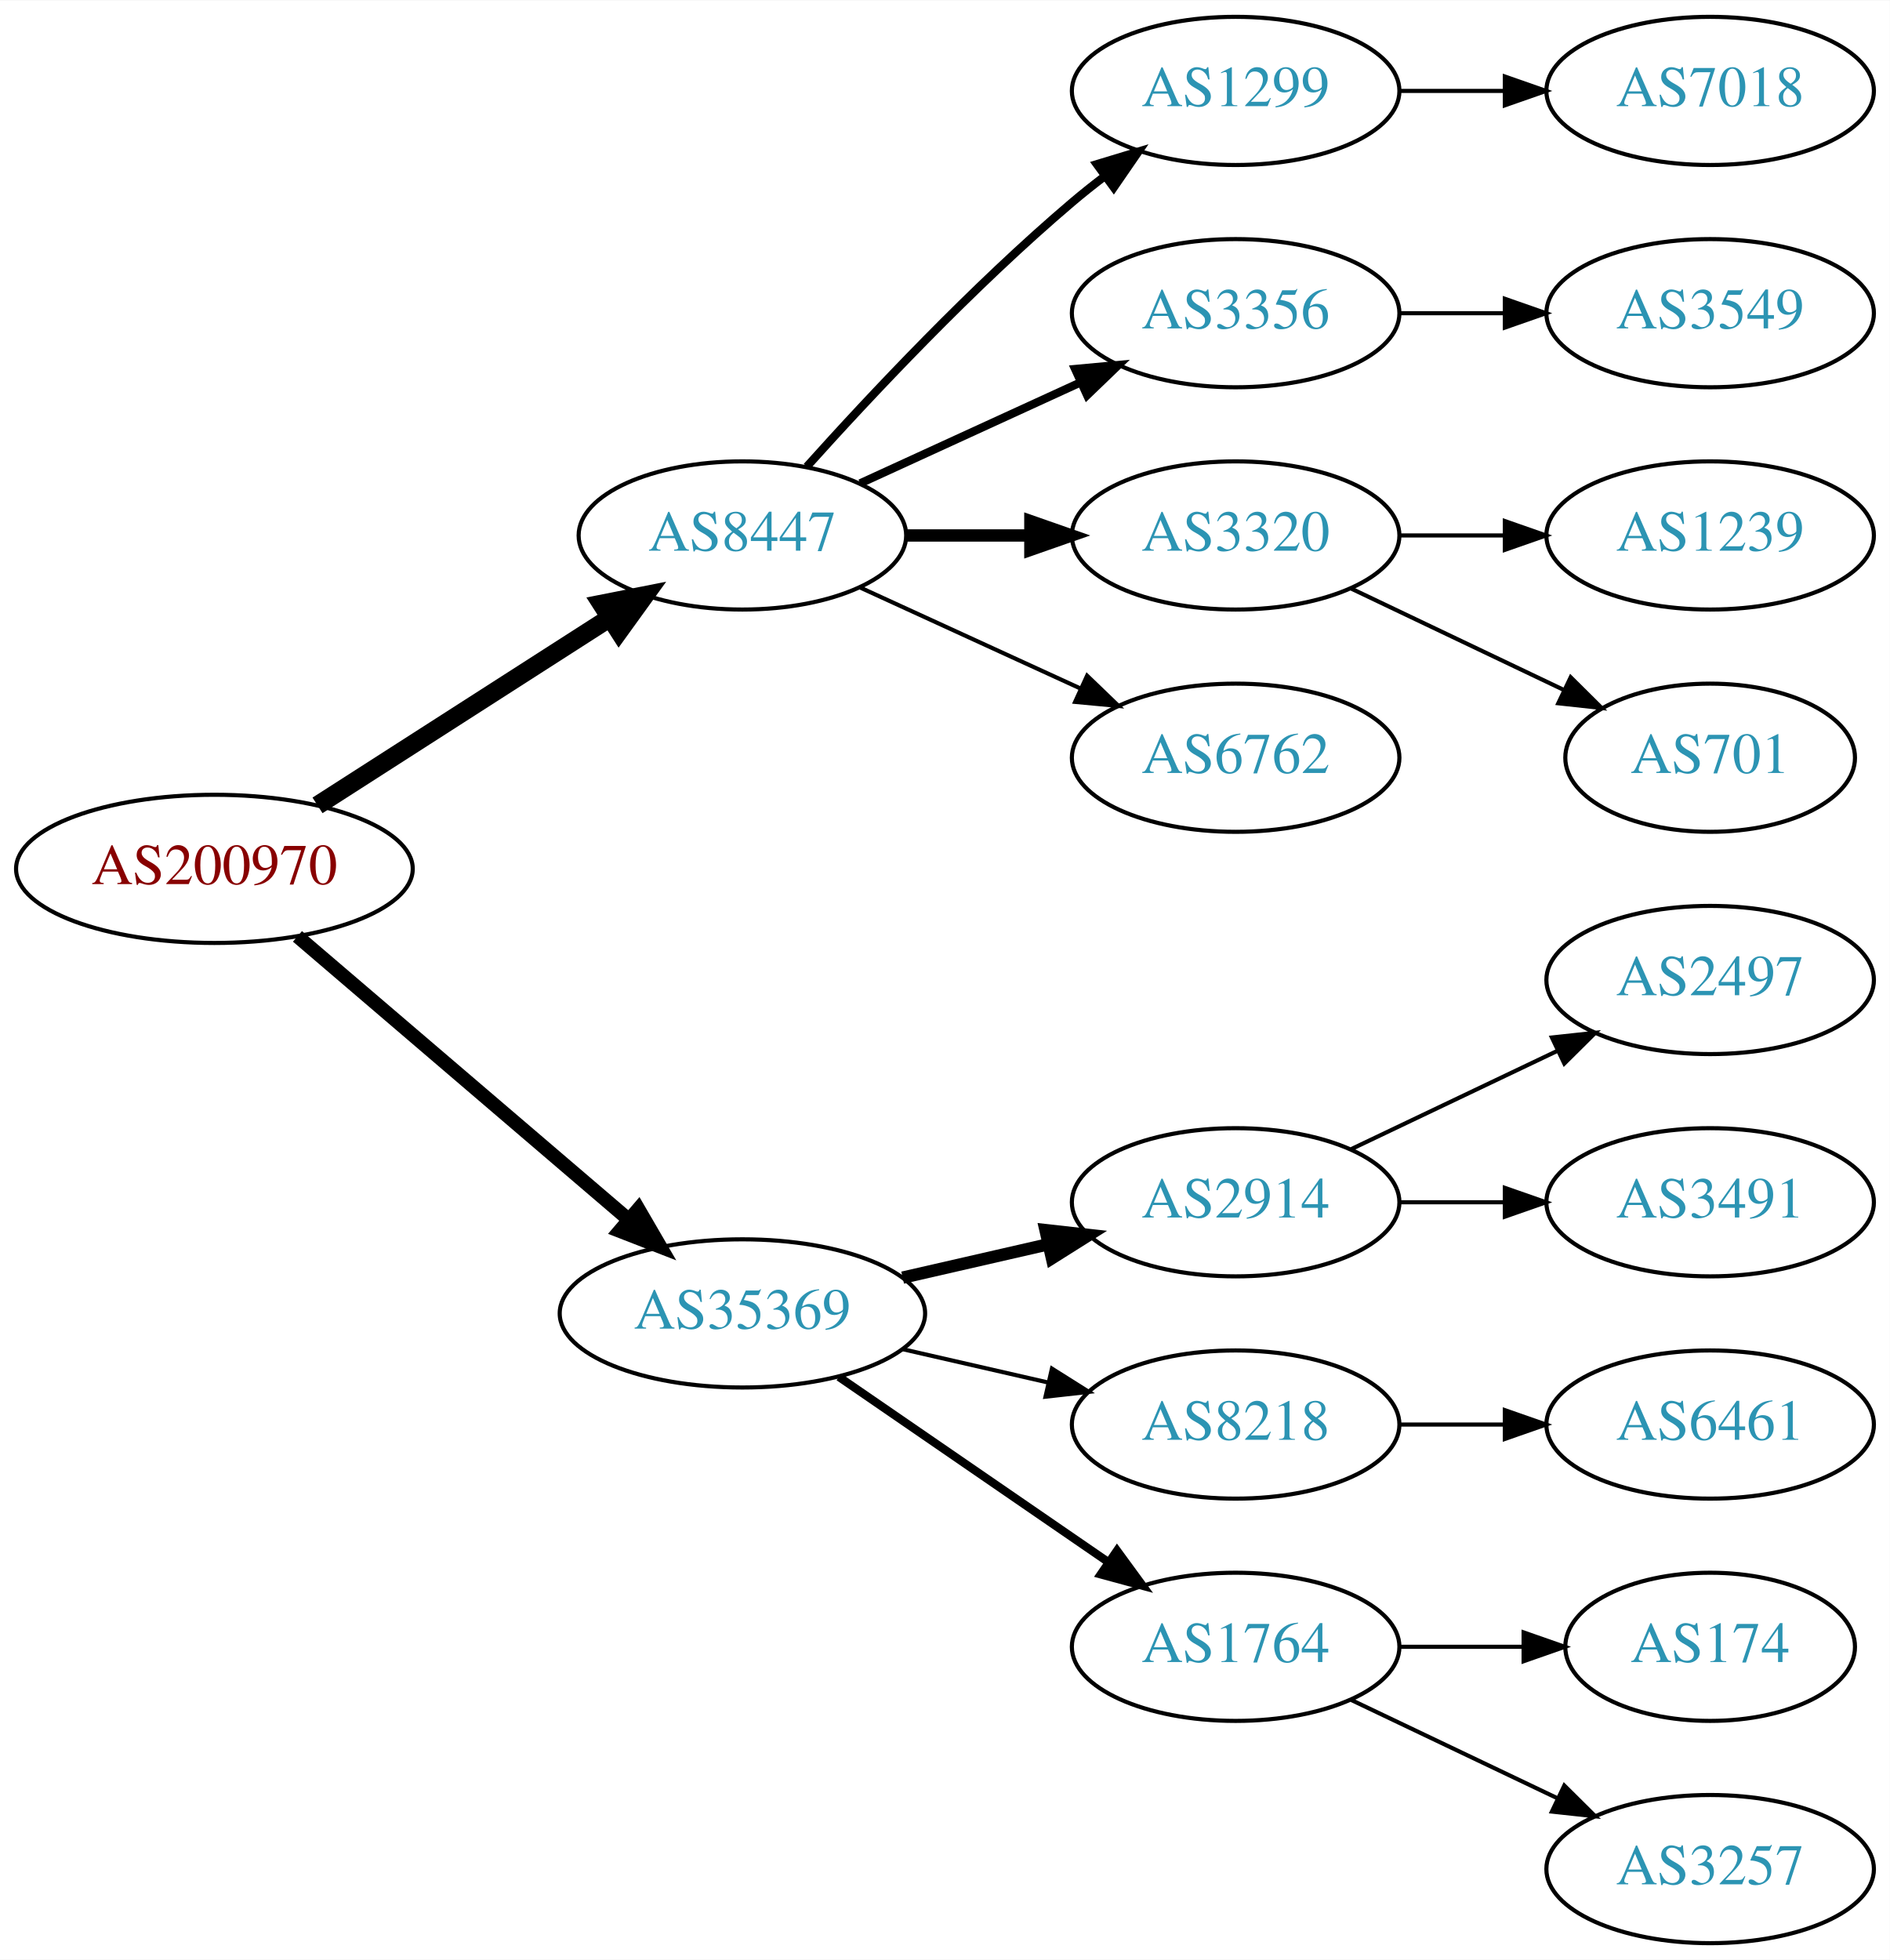
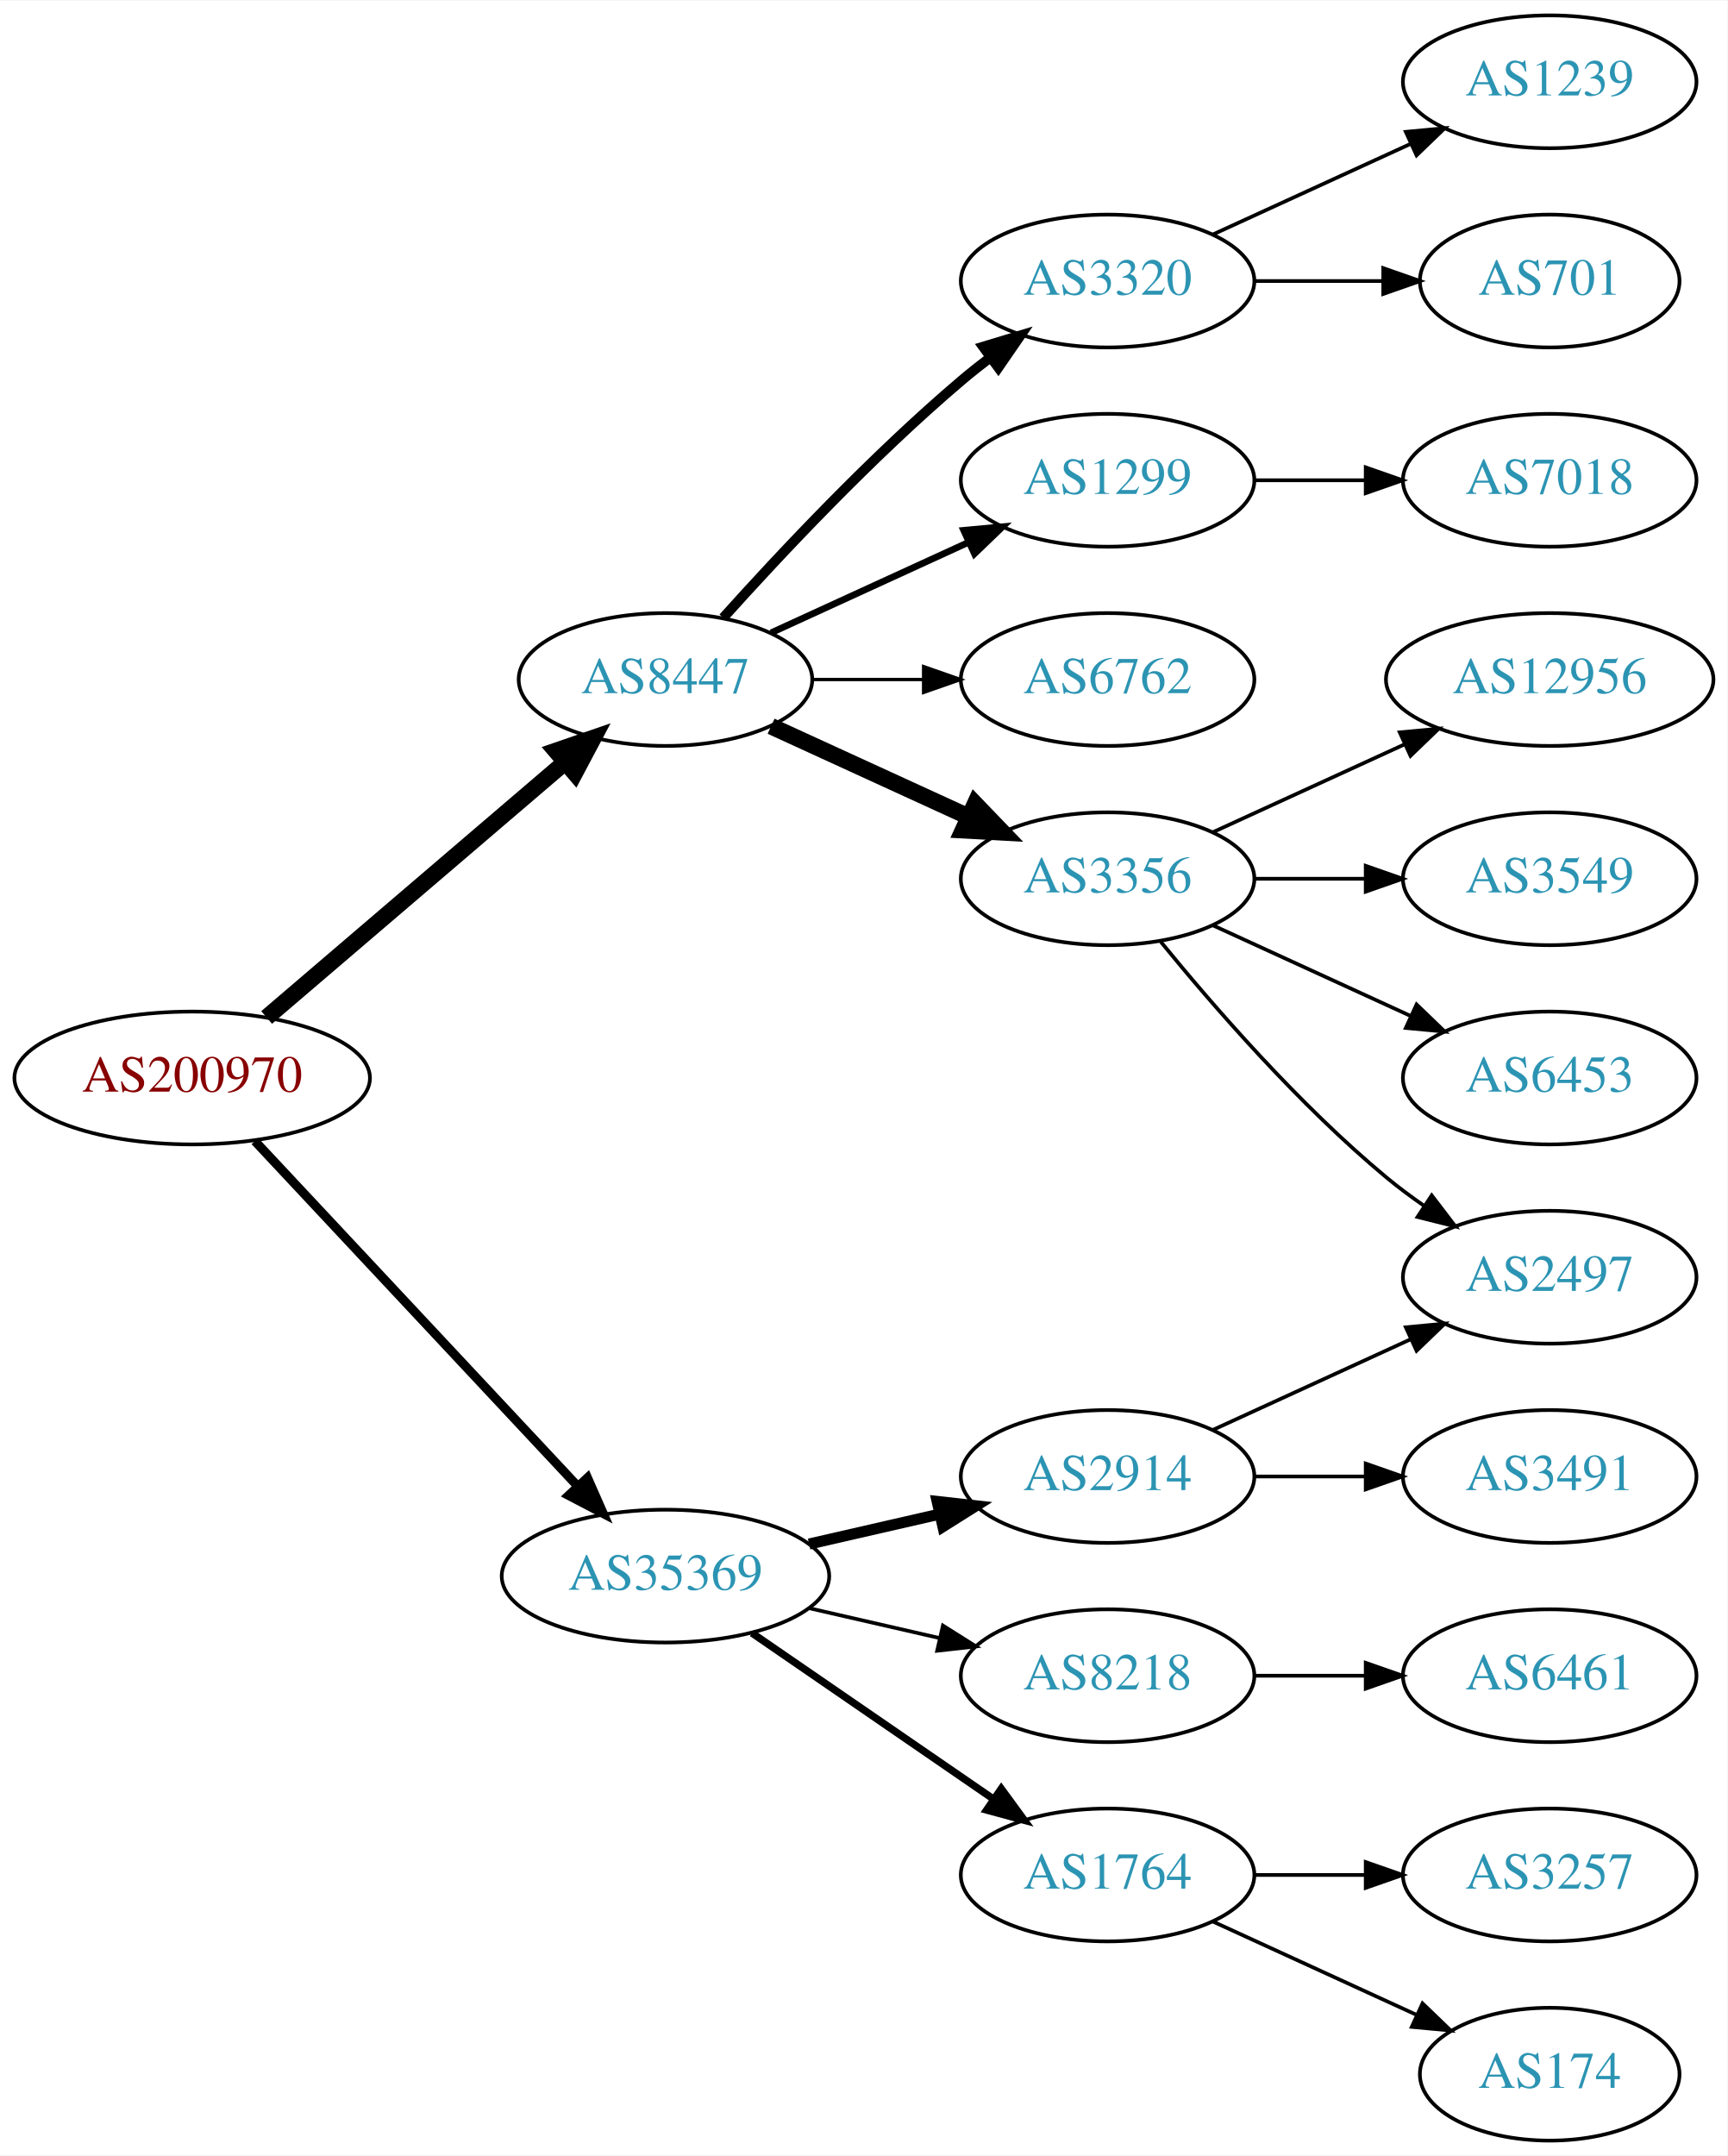
- <svg xmlns="http://www.w3.org/2000/svg" xmlns:xlink="http://www.w3.org/1999/xlink" width="459pt" height="476pt" viewBox="0.00 0.00 459.17 476.00">
-   <g id="graph0" class="graph" transform="scale(1 1) rotate(0) translate(4 472)">
-     <polygon fill="white" stroke="none" points="-4,4 -4,-472 455.17,-472 455.17,4 -4,4" />
+ <svg xmlns="http://www.w3.org/2000/svg" xmlns:xlink="http://www.w3.org/1999/xlink" width="468pt" height="584pt" viewBox="0.00 0.00 468.27 584.00">
+   <g id="graph0" class="graph" transform="scale(1 1) rotate(0) translate(4 580)">
+     <polygon fill="white" stroke="none" points="-4,4 -4,-580 464.269,-580 464.269,4 -4,4" />
    <g id="node1" class="node">
      <g id="a_node1">
        <a xlink:href="/asn/200970" xlink:title="AS200970 ~ Riepert Informationstechnologie OG [AT]">
-           <ellipse fill="#ffffff" stroke="black" cx="48.096" cy="-261" rx="48.192" ry="18" />
-           <text text-anchor="middle" x="48.096" y="-257.3" font-family="Times,serif" font-size="14.00" fill="#880000">AS200970</text>
+           <ellipse fill="#ffffff" stroke="black" cx="48.096" cy="-288" rx="48.192" ry="18" />
+           <text text-anchor="middle" x="48.096" y="-284.3" font-family="Times,serif" font-size="14.00" fill="#880000">AS200970</text>
        </a>
      </g>
    </g>
    <g id="node2" class="node">
      <g id="a_node2">
        <a xlink:href="/asn/8447" xlink:title="AS8447 ~ A1 Telekom Austria AG [AT]">
-           <ellipse fill="#ffffff" stroke="black" cx="176.388" cy="-342" rx="39.794" ry="18" />
-           <text text-anchor="middle" x="176.388" y="-338.3" font-family="Times,serif" font-size="14.00" fill="#2c94b3">AS8447</text>
+           <ellipse fill="#ffffff" stroke="black" cx="176.388" cy="-396" rx="39.794" ry="18" />
+           <text text-anchor="middle" x="176.388" y="-392.3" font-family="Times,serif" font-size="14.00" fill="#2c94b3">AS8447</text>
        </a>
      </g>
    </g>
    <g id="edge1" class="edge">
-       <path fill="none" stroke="black" stroke-width="4.5" d="M73.147,-276.426C93.276,-289.336 122.141,-307.849 144.071,-321.915" />
-       <polygon fill="black" stroke="black" stroke-width="4.5" points="142.156,-325.364 152.7,-327.449 146.408,-318.736 142.156,-325.364" />
+       <path fill="none" stroke="black" stroke-width="4.5" d="M68.277,-304.403C89.851,-322.852 125.018,-352.926 149.132,-373.547" />
+       <polygon fill="black" stroke="black" stroke-width="4.5" points="146.691,-376.641 156.85,-380.148 151.809,-370.656 146.691,-376.641" />
    </g>
    <g id="node3" class="node">
      <g id="a_node3">
        <a xlink:href="/asn/35369" xlink:title="AS35369 ~ LINZAG-TELEKOM-AS [AT]">
          <ellipse fill="#ffffff" stroke="black" cx="176.388" cy="-153" rx="44.393" ry="18" />
          <text text-anchor="middle" x="176.388" y="-149.3" font-family="Times,serif" font-size="14.00" fill="#2c94b3">AS35369</text>
        </a>
      </g>
    </g>
    <g id="edge2" class="edge">
-       <path fill="none" stroke="black" stroke-width="3.375" d="M68.277,-244.597C89.727,-226.254 124.614,-196.419 148.715,-175.809" />
-       <polygon fill="black" stroke="black" stroke-width="3.375" points="151.115,-178.363 156.44,-169.203 146.565,-173.043 151.115,-178.363" />
+       <path fill="none" stroke="black" stroke-width="2.455" d="M65.091,-270.902C87.201,-247.267 127.23,-204.478 152.501,-177.464" />
+       <polygon fill="black" stroke="black" stroke-width="2.455" points="155.247,-179.653 159.522,-169.959 150.135,-174.871 155.247,-179.653" />
    </g>
    <g id="node4" class="node">
      <g id="a_node4">
+         <a xlink:href="/asn/3356" xlink:title="AS3356 ~ Level 3 Parent, LLC [US]">
+           <ellipse fill="#ffffff" stroke="black" cx="296.23" cy="-342" rx="39.794" ry="18" />
+           <text text-anchor="middle" x="296.23" y="-338.3" font-family="Times,serif" font-size="14.00" fill="#2c94b3">AS3356</text>
+         </a>
+       </g>
+     </g>
+     <g id="edge3" class="edge">
+       <path fill="none" stroke="black" stroke-width="4.5" d="M205.016,-383.339C220.973,-376.027 241.244,-366.739 258.527,-358.819" />
+       <polygon fill="black" stroke="black" stroke-width="4.5" points="260.324,-362.327 267.774,-354.581 257.043,-355.168 260.324,-362.327" />
+     </g>
+     <g id="node5" class="node">
+       <g id="a_node5">
+         <a xlink:href="/asn/3320" xlink:title="AS3320 ~ DTAG [DE]">
+           <ellipse fill="#ffffff" stroke="black" cx="296.23" cy="-504" rx="39.794" ry="18" />
+           <text text-anchor="middle" x="296.23" y="-500.3" font-family="Times,serif" font-size="14.00" fill="#2c94b3">AS3320</text>
+         </a>
+       </g>
+     </g>
+     <g id="edge4" class="edge">
+       <path fill="none" stroke="black" stroke-width="2.7" d="M192.034,-412.725C207.334,-429.765 232.432,-456.523 256.584,-477 259.081,-479.117 261.741,-481.232 264.453,-483.293" />
+       <polygon fill="black" stroke="black" stroke-width="2.7" points="262.489,-486.194 272.629,-489.266 266.619,-480.541 262.489,-486.194" />
+     </g>
+     <g id="node6" class="node">
+       <g id="a_node6">
        <a xlink:href="/asn/1299" xlink:title="AS1299 ~ Telia Carrier [EU]">
          <ellipse fill="#ffffff" stroke="black" cx="296.23" cy="-450" rx="39.794" ry="18" />
          <text text-anchor="middle" x="296.23" y="-446.3" font-family="Times,serif" font-size="14.00" fill="#2c94b3">AS1299</text>
        </a>
      </g>
    </g>
-     <g id="edge3" class="edge">
-       <path fill="none" stroke="black" stroke-width="2" d="M192.034,-358.725C207.334,-375.765 232.432,-402.523 256.584,-423 259.081,-425.117 261.741,-427.232 264.453,-429.293" />
-       <polygon fill="black" stroke="black" stroke-width="2" points="262.489,-432.194 272.629,-435.266 266.619,-426.541 262.489,-432.194" />
-     </g>
-     <g id="node5" class="node">
-       <g id="a_node5">
-         <a xlink:href="/asn/3356" xlink:title="AS3356 ~ Level 3 Parent, LLC [US]">
-           <ellipse fill="#ffffff" stroke="black" cx="296.23" cy="-396" rx="39.794" ry="18" />
-           <text text-anchor="middle" x="296.23" y="-392.3" font-family="Times,serif" font-size="14.00" fill="#2c94b3">AS3356</text>
-         </a>
-       </g>
-     </g>
-     <g id="edge4" class="edge">
-       <path fill="none" stroke="black" stroke-width="2" d="M205.016,-354.661C220.973,-361.973 241.244,-371.261 258.527,-379.181" />
-       <polygon fill="black" stroke="black" stroke-width="2" points="257.225,-382.435 267.774,-383.419 260.141,-376.071 257.225,-382.435" />
-     </g>
-     <g id="node6" class="node">
-       <g id="a_node6">
-         <a xlink:href="/asn/3320" xlink:title="AS3320 ~ DTAG [DE]">
-           <ellipse fill="#ffffff" stroke="black" cx="296.23" cy="-342" rx="39.794" ry="18" />
-           <text text-anchor="middle" x="296.23" y="-338.3" font-family="Times,serif" font-size="14.00" fill="#2c94b3">AS3320</text>
-         </a>
-       </g>
-     </g>
    <g id="edge5" class="edge">
-       <path fill="none" stroke="black" stroke-width="3" d="M216.3,-342C225.854,-342 236.203,-342 246.166,-342" />
-       <polygon fill="black" stroke="black" stroke-width="3" points="246.358,-345.5 256.358,-342 246.358,-338.5 246.358,-345.5" />
+       <path fill="none" stroke="black" stroke-width="1.8" d="M205.016,-408.661C220.973,-415.973 241.244,-425.261 258.527,-433.181" />
+       <polygon fill="black" stroke="black" stroke-width="1.8" points="257.225,-436.435 267.774,-437.419 260.141,-430.071 257.225,-436.435" />
    </g>
    <g id="node7" class="node">
      <g id="a_node7">
        <a xlink:href="/asn/6762" xlink:title="AS6762 ~ TELECOM ITALIA SPARKLE S.p.A. [IT]">
-           <ellipse fill="#ffffff" stroke="black" cx="296.23" cy="-288" rx="39.794" ry="18" />
-           <text text-anchor="middle" x="296.23" y="-284.3" font-family="Times,serif" font-size="14.00" fill="#2c94b3">AS6762</text>
+           <ellipse fill="#ffffff" stroke="black" cx="296.23" cy="-396" rx="39.794" ry="18" />
+           <text text-anchor="middle" x="296.23" y="-392.3" font-family="Times,serif" font-size="14.00" fill="#2c94b3">AS6762</text>
        </a>
      </g>
    </g>
    <g id="edge6" class="edge">
-       <path fill="none" stroke="black" d="M205.016,-329.339C220.973,-322.027 241.244,-312.739 258.527,-304.819" />
-       <polygon fill="black" stroke="black" points="260.141,-307.929 267.774,-300.581 257.225,-301.565 260.141,-307.929" />
-     </g>
-     <g id="node12" class="node">
-       <g id="a_node12">
+       <path fill="none" stroke="black" stroke-width="0.9" d="M216.3,-396C225.854,-396 236.203,-396 246.166,-396" />
+       <polygon fill="black" stroke="black" stroke-width="0.9" points="246.358,-399.5 256.358,-396 246.358,-392.5 246.358,-399.5" />
+     </g>
+     <g id="node15" class="node">
+       <g id="a_node15">
        <a xlink:href="/asn/2914" xlink:title="AS2914 ~ NTT America, Inc. [US]">
          <ellipse fill="#ffffff" stroke="black" cx="296.23" cy="-180" rx="39.794" ry="18" />
          <text text-anchor="middle" x="296.23" y="-176.3" font-family="Times,serif" font-size="14.00" fill="#2c94b3">AS2914</text>
        </a>
      </g>
    </g>
-     <g id="edge11" class="edge">
+     <g id="edge14" class="edge">
      <path fill="none" stroke="black" stroke-width="3" d="M215.322,-161.692C226.563,-164.267 238.976,-167.111 250.599,-169.774" />
      <polygon fill="black" stroke="black" stroke-width="3" points="250.031,-173.235 260.56,-172.057 251.595,-166.412 250.031,-173.235" />
    </g>
-     <g id="node13" class="node">
-       <g id="a_node13">
+     <g id="node16" class="node">
+       <g id="a_node16">
+         <a xlink:href="/asn/1764" xlink:title="AS1764 ~ NEXTLAYER-AS [AT]">
+           <ellipse fill="#ffffff" stroke="black" cx="296.23" cy="-72" rx="39.794" ry="18" />
+           <text text-anchor="middle" x="296.23" y="-68.3" font-family="Times,serif" font-size="14.00" fill="#2c94b3">AS1764</text>
+         </a>
+       </g>
+     </g>
+     <g id="edge15" class="edge">
+       <path fill="none" stroke="black" stroke-width="2" d="M199.83,-137.574C218.412,-124.802 244.972,-106.545 265.352,-92.537" />
+       <polygon fill="black" stroke="black" stroke-width="2" points="267.408,-95.371 273.666,-86.822 263.443,-89.602 267.408,-95.371" />
+     </g>
+     <g id="node17" class="node">
+       <g id="a_node17">
        <a xlink:href="/asn/8218" xlink:title="AS8218 ~ legacy Neotelecoms [FR]">
          <ellipse fill="#ffffff" stroke="black" cx="296.23" cy="-126" rx="39.794" ry="18" />
          <text text-anchor="middle" x="296.23" y="-122.3" font-family="Times,serif" font-size="14.00" fill="#2c94b3">AS8218</text>
        </a>
      </g>
    </g>
-     <g id="edge12" class="edge">
+     <g id="edge16" class="edge">
      <path fill="none" stroke="black" d="M215.322,-144.308C226.563,-141.733 238.976,-138.889 250.599,-136.226" />
      <polygon fill="black" stroke="black" points="251.595,-139.588 260.56,-133.943 250.031,-132.765 251.595,-139.588" />
    </g>
+     <g id="node8" class="node">
+       <g id="a_node8">
+         <a xlink:href="/asn/6453" xlink:title="AS6453 ~ TATA COMMUNICATIONS (AMERICA) INC [US]">
+           <ellipse fill="#ffffff" stroke="black" cx="416.073" cy="-288" rx="39.794" ry="18" />
+           <text text-anchor="middle" x="416.073" y="-284.3" font-family="Times,serif" font-size="14.00" fill="#2c94b3">AS6453</text>
+         </a>
+       </g>
+     </g>
+     <g id="edge7" class="edge">
+       <path fill="none" stroke="black" d="M324.859,-329.339C340.816,-322.027 361.087,-312.739 378.369,-304.819" />
+       <polygon fill="black" stroke="black" points="379.984,-307.929 387.617,-300.581 377.068,-301.565 379.984,-307.929" />
+     </g>
+     <g id="node9" class="node">
+       <g id="a_node9">
+         <a xlink:href="/asn/12956" xlink:title="AS12956 ~ TELXIUS [ES]">
+           <ellipse fill="#ffffff" stroke="black" cx="416.073" cy="-396" rx="44.393" ry="18" />
+           <text text-anchor="middle" x="416.073" y="-392.3" font-family="Times,serif" font-size="14.00" fill="#2c94b3">AS12956</text>
+         </a>
+       </g>
+     </g>
+     <g id="edge8" class="edge">
+       <path fill="none" stroke="black" d="M324.859,-354.661C340.357,-361.762 359.923,-370.728 376.87,-378.494" />
+       <polygon fill="black" stroke="black" points="375.424,-381.681 385.973,-382.665 378.34,-375.317 375.424,-381.681" />
+     </g>
+     <g id="node10" class="node">
+       <g id="a_node10">
+         <a xlink:href="/asn/3549" xlink:title="AS3549 ~ Level 3 Parent, LLC [US]">
+           <ellipse fill="#ffffff" stroke="black" cx="416.073" cy="-342" rx="39.794" ry="18" />
+           <text text-anchor="middle" x="416.073" y="-338.3" font-family="Times,serif" font-size="14.00" fill="#2c94b3">AS3549</text>
+         </a>
+       </g>
+     </g>
+     <g id="edge9" class="edge">
+       <path fill="none" stroke="black" d="M336.143,-342C345.696,-342 356.046,-342 366.008,-342" />
+       <polygon fill="black" stroke="black" points="366.201,-345.5 376.201,-342 366.201,-338.5 366.201,-345.5" />
+     </g>
+     <g id="node11" class="node">
+       <g id="a_node11">
+         <a xlink:href="/asn/2497" xlink:title="AS2497 ~ Internet Initiative Japan Inc. [JP]">
+           <ellipse fill="#ffffff" stroke="black" cx="416.073" cy="-234" rx="39.794" ry="18" />
+           <text text-anchor="middle" x="416.073" y="-230.3" font-family="Times,serif" font-size="14.00" fill="#2c94b3">AS2497</text>
+         </a>
+       </g>
+     </g>
+     <g id="edge10" class="edge">
+       <path fill="none" stroke="black" d="M310.649,-324.935C324.764,-307.625 348.178,-280.655 371.877,-261 375.093,-258.332 378.594,-255.73 382.164,-253.259" />
+       <polygon fill="black" stroke="black" points="384.088,-256.183 390.52,-247.764 380.242,-250.334 384.088,-256.183" />
+     </g>
+     <g id="node12" class="node">
+       <g id="a_node12">
+         <a xlink:href="/asn/701" xlink:title="AS701 ~ UUNET [US]">
+           <ellipse fill="#ffffff" stroke="black" cx="416.073" cy="-504" rx="35.194" ry="18" />
+           <text text-anchor="middle" x="416.073" y="-500.3" font-family="Times,serif" font-size="14.00" fill="#2c94b3">AS701</text>
+         </a>
+       </g>
+     </g>
+     <g id="edge11" class="edge">
+       <path fill="none" stroke="black" d="M336.143,-504C347.23,-504 359.389,-504 370.771,-504" />
+       <polygon fill="black" stroke="black" points="370.953,-507.5 380.953,-504 370.953,-500.5 370.953,-507.5" />
+     </g>
+     <g id="node13" class="node">
+       <g id="a_node13">
+         <a xlink:href="/asn/1239" xlink:title="AS1239 ~ Sprint [US]">
+           <ellipse fill="#ffffff" stroke="black" cx="416.073" cy="-558" rx="39.794" ry="18" />
+           <text text-anchor="middle" x="416.073" y="-554.3" font-family="Times,serif" font-size="14.00" fill="#2c94b3">AS1239</text>
+         </a>
+       </g>
+     </g>
+     <g id="edge12" class="edge">
+       <path fill="none" stroke="black" d="M324.859,-516.661C340.816,-523.973 361.087,-533.261 378.369,-541.181" />
+       <polygon fill="black" stroke="black" points="377.068,-544.435 387.617,-545.419 379.984,-538.071 377.068,-544.435" />
+     </g>
    <g id="node14" class="node">
      <g id="a_node14">
-         <a xlink:href="/asn/1764" xlink:title="AS1764 ~ NEXTLAYER-AS [AT]">
-           <ellipse fill="#ffffff" stroke="black" cx="296.23" cy="-72" rx="39.794" ry="18" />
-           <text text-anchor="middle" x="296.23" y="-68.3" font-family="Times,serif" font-size="14.00" fill="#2c94b3">AS1764</text>
+         <a xlink:href="/asn/7018" xlink:title="AS7018 ~ AT&amp;T Services, Inc. [US]">
+           <ellipse fill="#ffffff" stroke="black" cx="416.073" cy="-450" rx="39.794" ry="18" />
+           <text text-anchor="middle" x="416.073" y="-446.3" font-family="Times,serif" font-size="14.00" fill="#2c94b3">AS7018</text>
        </a>
      </g>
    </g>
    <g id="edge13" class="edge">
-       <path fill="none" stroke="black" stroke-width="2" d="M199.83,-137.574C218.412,-124.802 244.972,-106.545 265.352,-92.537" />
-       <polygon fill="black" stroke="black" stroke-width="2" points="267.408,-95.371 273.666,-86.822 263.443,-89.602 267.408,-95.371" />
-     </g>
-     <g id="node11" class="node">
-       <g id="a_node11">
-         <a xlink:href="/asn/7018" xlink:title="AS7018 ~ AT&amp;T Services, Inc. [US]">
-           <ellipse fill="#ffffff" stroke="black" cx="411.523" cy="-450" rx="39.794" ry="18" />
-           <text text-anchor="middle" x="411.523" y="-446.3" font-family="Times,serif" font-size="14.00" fill="#2c94b3">AS7018</text>
-         </a>
-       </g>
-     </g>
-     <g id="edge10" class="edge">
-       <path fill="none" stroke="black" d="M335.902,-450C344.105,-450 352.869,-450 361.401,-450" />
-       <polygon fill="black" stroke="black" points="361.641,-453.5 371.641,-450 361.641,-446.5 361.641,-453.5" />
-     </g>
-     <g id="node8" class="node">
-       <g id="a_node8">
-         <a xlink:href="/asn/3549" xlink:title="AS3549 ~ Level 3 Parent, LLC [US]">
-           <ellipse fill="#ffffff" stroke="black" cx="411.523" cy="-396" rx="39.794" ry="18" />
-           <text text-anchor="middle" x="411.523" y="-392.3" font-family="Times,serif" font-size="14.00" fill="#2c94b3">AS3549</text>
-         </a>
-       </g>
-     </g>
-     <g id="edge7" class="edge">
-       <path fill="none" stroke="black" d="M335.902,-396C344.105,-396 352.869,-396 361.401,-396" />
-       <polygon fill="black" stroke="black" points="361.641,-399.5 371.641,-396 361.641,-392.5 361.641,-399.5" />
-     </g>
-     <g id="node9" class="node">
-       <g id="a_node9">
-         <a xlink:href="/asn/1239" xlink:title="AS1239 ~ Sprint [US]">
-           <ellipse fill="#ffffff" stroke="black" cx="411.523" cy="-342" rx="39.794" ry="18" />
-           <text text-anchor="middle" x="411.523" y="-338.3" font-family="Times,serif" font-size="14.00" fill="#2c94b3">AS1239</text>
-         </a>
-       </g>
-     </g>
-     <g id="edge8" class="edge">
-       <path fill="none" stroke="black" d="M335.902,-342C344.105,-342 352.869,-342 361.401,-342" />
-       <polygon fill="black" stroke="black" points="361.641,-345.5 371.641,-342 361.641,-338.5 361.641,-345.5" />
-     </g>
-     <g id="node10" class="node">
-       <g id="a_node10">
-         <a xlink:href="/asn/701" xlink:title="AS701 ~ UUNET [US]">
-           <ellipse fill="#ffffff" stroke="black" cx="411.523" cy="-288" rx="35.194" ry="18" />
-           <text text-anchor="middle" x="411.523" y="-284.3" font-family="Times,serif" font-size="14.00" fill="#2c94b3">AS701</text>
-         </a>
-       </g>
-     </g>
-     <g id="edge9" class="edge">
-       <path fill="none" stroke="black" d="M324.367,-329.066C339.798,-321.71 359.284,-312.423 375.819,-304.541" />
-       <polygon fill="black" stroke="black" points="377.64,-307.551 385.161,-300.089 374.628,-301.232 377.64,-307.551" />
+       <path fill="none" stroke="black" d="M336.143,-450C345.696,-450 356.046,-450 366.008,-450" />
+       <polygon fill="black" stroke="black" points="366.201,-453.5 376.201,-450 366.201,-446.5 366.201,-453.5" />
+     </g>
+     <g id="edge19" class="edge">
+       <path fill="none" stroke="black" d="M324.859,-192.661C340.816,-199.973 361.087,-209.261 378.369,-217.181" />
+       <polygon fill="black" stroke="black" points="377.068,-220.435 387.617,-221.419 379.984,-214.071 377.068,-220.435" />
+     </g>
+     <g id="node20" class="node">
+       <g id="a_node20">
+         <a xlink:href="/asn/3491" xlink:title="AS3491 ~ PCCW Global, Inc. [US]">
+           <ellipse fill="#ffffff" stroke="black" cx="416.073" cy="-180" rx="39.794" ry="18" />
+           <text text-anchor="middle" x="416.073" y="-176.3" font-family="Times,serif" font-size="14.00" fill="#2c94b3">AS3491</text>
+         </a>
+       </g>
+     </g>
+     <g id="edge20" class="edge">
+       <path fill="none" stroke="black" d="M336.143,-180C345.696,-180 356.046,-180 366.008,-180" />
+       <polygon fill="black" stroke="black" points="366.201,-183.5 376.201,-180 366.201,-176.5 366.201,-183.5" />
    </g>
    <g id="node18" class="node">
      <g id="a_node18">
-         <a xlink:href="/asn/2497" xlink:title="AS2497 ~ Internet Initiative Japan Inc. [JP]">
-           <ellipse fill="#ffffff" stroke="black" cx="411.523" cy="-234" rx="39.794" ry="18" />
-           <text text-anchor="middle" x="411.523" y="-230.3" font-family="Times,serif" font-size="14.00" fill="#2c94b3">AS2497</text>
+         <a xlink:href="/asn/3257" xlink:title="AS3257 ~ GTT [DE]">
+           <ellipse fill="#ffffff" stroke="black" cx="416.073" cy="-72" rx="39.794" ry="18" />
+           <text text-anchor="middle" x="416.073" y="-68.3" font-family="Times,serif" font-size="14.00" fill="#2c94b3">AS3257</text>
        </a>
      </g>
    </g>
    <g id="edge17" class="edge">
-       <path fill="none" stroke="black" d="M324.367,-192.934C339.361,-200.081 358.182,-209.052 374.405,-216.785" />
-       <polygon fill="black" stroke="black" points="373.075,-220.028 383.608,-221.171 376.087,-213.709 373.075,-220.028" />
+       <path fill="none" stroke="black" d="M336.143,-72C345.696,-72 356.046,-72 366.008,-72" />
+       <polygon fill="black" stroke="black" points="366.201,-75.5 376.201,-72 366.201,-68.5 366.201,-75.5" />
    </g>
    <g id="node19" class="node">
      <g id="a_node19">
-         <a xlink:href="/asn/3491" xlink:title="AS3491 ~ PCCW Global, Inc. [US]">
-           <ellipse fill="#ffffff" stroke="black" cx="411.523" cy="-180" rx="39.794" ry="18" />
-           <text text-anchor="middle" x="411.523" y="-176.3" font-family="Times,serif" font-size="14.00" fill="#2c94b3">AS3491</text>
+         <a xlink:href="/asn/174" xlink:title="AS174 ~ Cogent Communications [US]">
+           <ellipse fill="#ffffff" stroke="black" cx="416.073" cy="-18" rx="35.194" ry="18" />
+           <text text-anchor="middle" x="416.073" y="-14.3" font-family="Times,serif" font-size="14.00" fill="#2c94b3">AS174</text>
        </a>
      </g>
    </g>
    <g id="edge18" class="edge">
-       <path fill="none" stroke="black" d="M335.902,-180C344.105,-180 352.869,-180 361.401,-180" />
-       <polygon fill="black" stroke="black" points="361.641,-183.5 371.641,-180 361.641,-176.5 361.641,-183.5" />
-     </g>
-     <g id="node15" class="node">
-       <g id="a_node15">
+       <path fill="none" stroke="black" d="M324.859,-59.339C341.275,-51.817 362.257,-42.202 379.854,-34.139" />
+       <polygon fill="black" stroke="black" points="381.598,-37.189 389.231,-29.842 378.682,-30.826 381.598,-37.189" />
+     </g>
+     <g id="node21" class="node">
+       <g id="a_node21">
        <a xlink:href="/asn/6461" xlink:title="AS6461 ~ Zayo Bandwidth [US]">
-           <ellipse fill="#ffffff" stroke="black" cx="411.523" cy="-126" rx="39.794" ry="18" />
-           <text text-anchor="middle" x="411.523" y="-122.3" font-family="Times,serif" font-size="14.00" fill="#2c94b3">AS6461</text>
-         </a>
-       </g>
-     </g>
-     <g id="edge14" class="edge">
-       <path fill="none" stroke="black" d="M335.902,-126C344.105,-126 352.869,-126 361.401,-126" />
-       <polygon fill="black" stroke="black" points="361.641,-129.5 371.641,-126 361.641,-122.5 361.641,-129.5" />
-     </g>
-     <g id="node16" class="node">
-       <g id="a_node16">
-         <a xlink:href="/asn/174" xlink:title="AS174 ~ Cogent Communications [US]">
-           <ellipse fill="#ffffff" stroke="black" cx="411.523" cy="-72" rx="35.194" ry="18" />
-           <text text-anchor="middle" x="411.523" y="-68.3" font-family="Times,serif" font-size="14.00" fill="#2c94b3">AS174</text>
-         </a>
-       </g>
-     </g>
-     <g id="edge15" class="edge">
-       <path fill="none" stroke="black" d="M335.902,-72C345.608,-72 356.098,-72 366.061,-72" />
-       <polygon fill="black" stroke="black" points="366.198,-75.5 376.198,-72 366.198,-68.5 366.198,-75.5" />
-     </g>
-     <g id="node17" class="node">
-       <g id="a_node17">
-         <a xlink:href="/asn/3257" xlink:title="AS3257 ~ GTT [DE]">
-           <ellipse fill="#ffffff" stroke="black" cx="411.523" cy="-18" rx="39.794" ry="18" />
-           <text text-anchor="middle" x="411.523" y="-14.3" font-family="Times,serif" font-size="14.00" fill="#2c94b3">AS3257</text>
-         </a>
-       </g>
-     </g>
-     <g id="edge16" class="edge">
-       <path fill="none" stroke="black" d="M324.367,-59.066C339.361,-51.919 358.182,-42.948 374.405,-35.215" />
-       <polygon fill="black" stroke="black" points="376.087,-38.291 383.608,-30.829 373.075,-31.972 376.087,-38.291" />
+           <ellipse fill="#ffffff" stroke="black" cx="416.073" cy="-126" rx="39.794" ry="18" />
+           <text text-anchor="middle" x="416.073" y="-122.3" font-family="Times,serif" font-size="14.00" fill="#2c94b3">AS6461</text>
+         </a>
+       </g>
+     </g>
+     <g id="edge21" class="edge">
+       <path fill="none" stroke="black" d="M336.143,-126C345.696,-126 356.046,-126 366.008,-126" />
+       <polygon fill="black" stroke="black" points="366.201,-129.5 376.201,-126 366.201,-122.5 366.201,-129.5" />
    </g>
  </g>
</svg>
